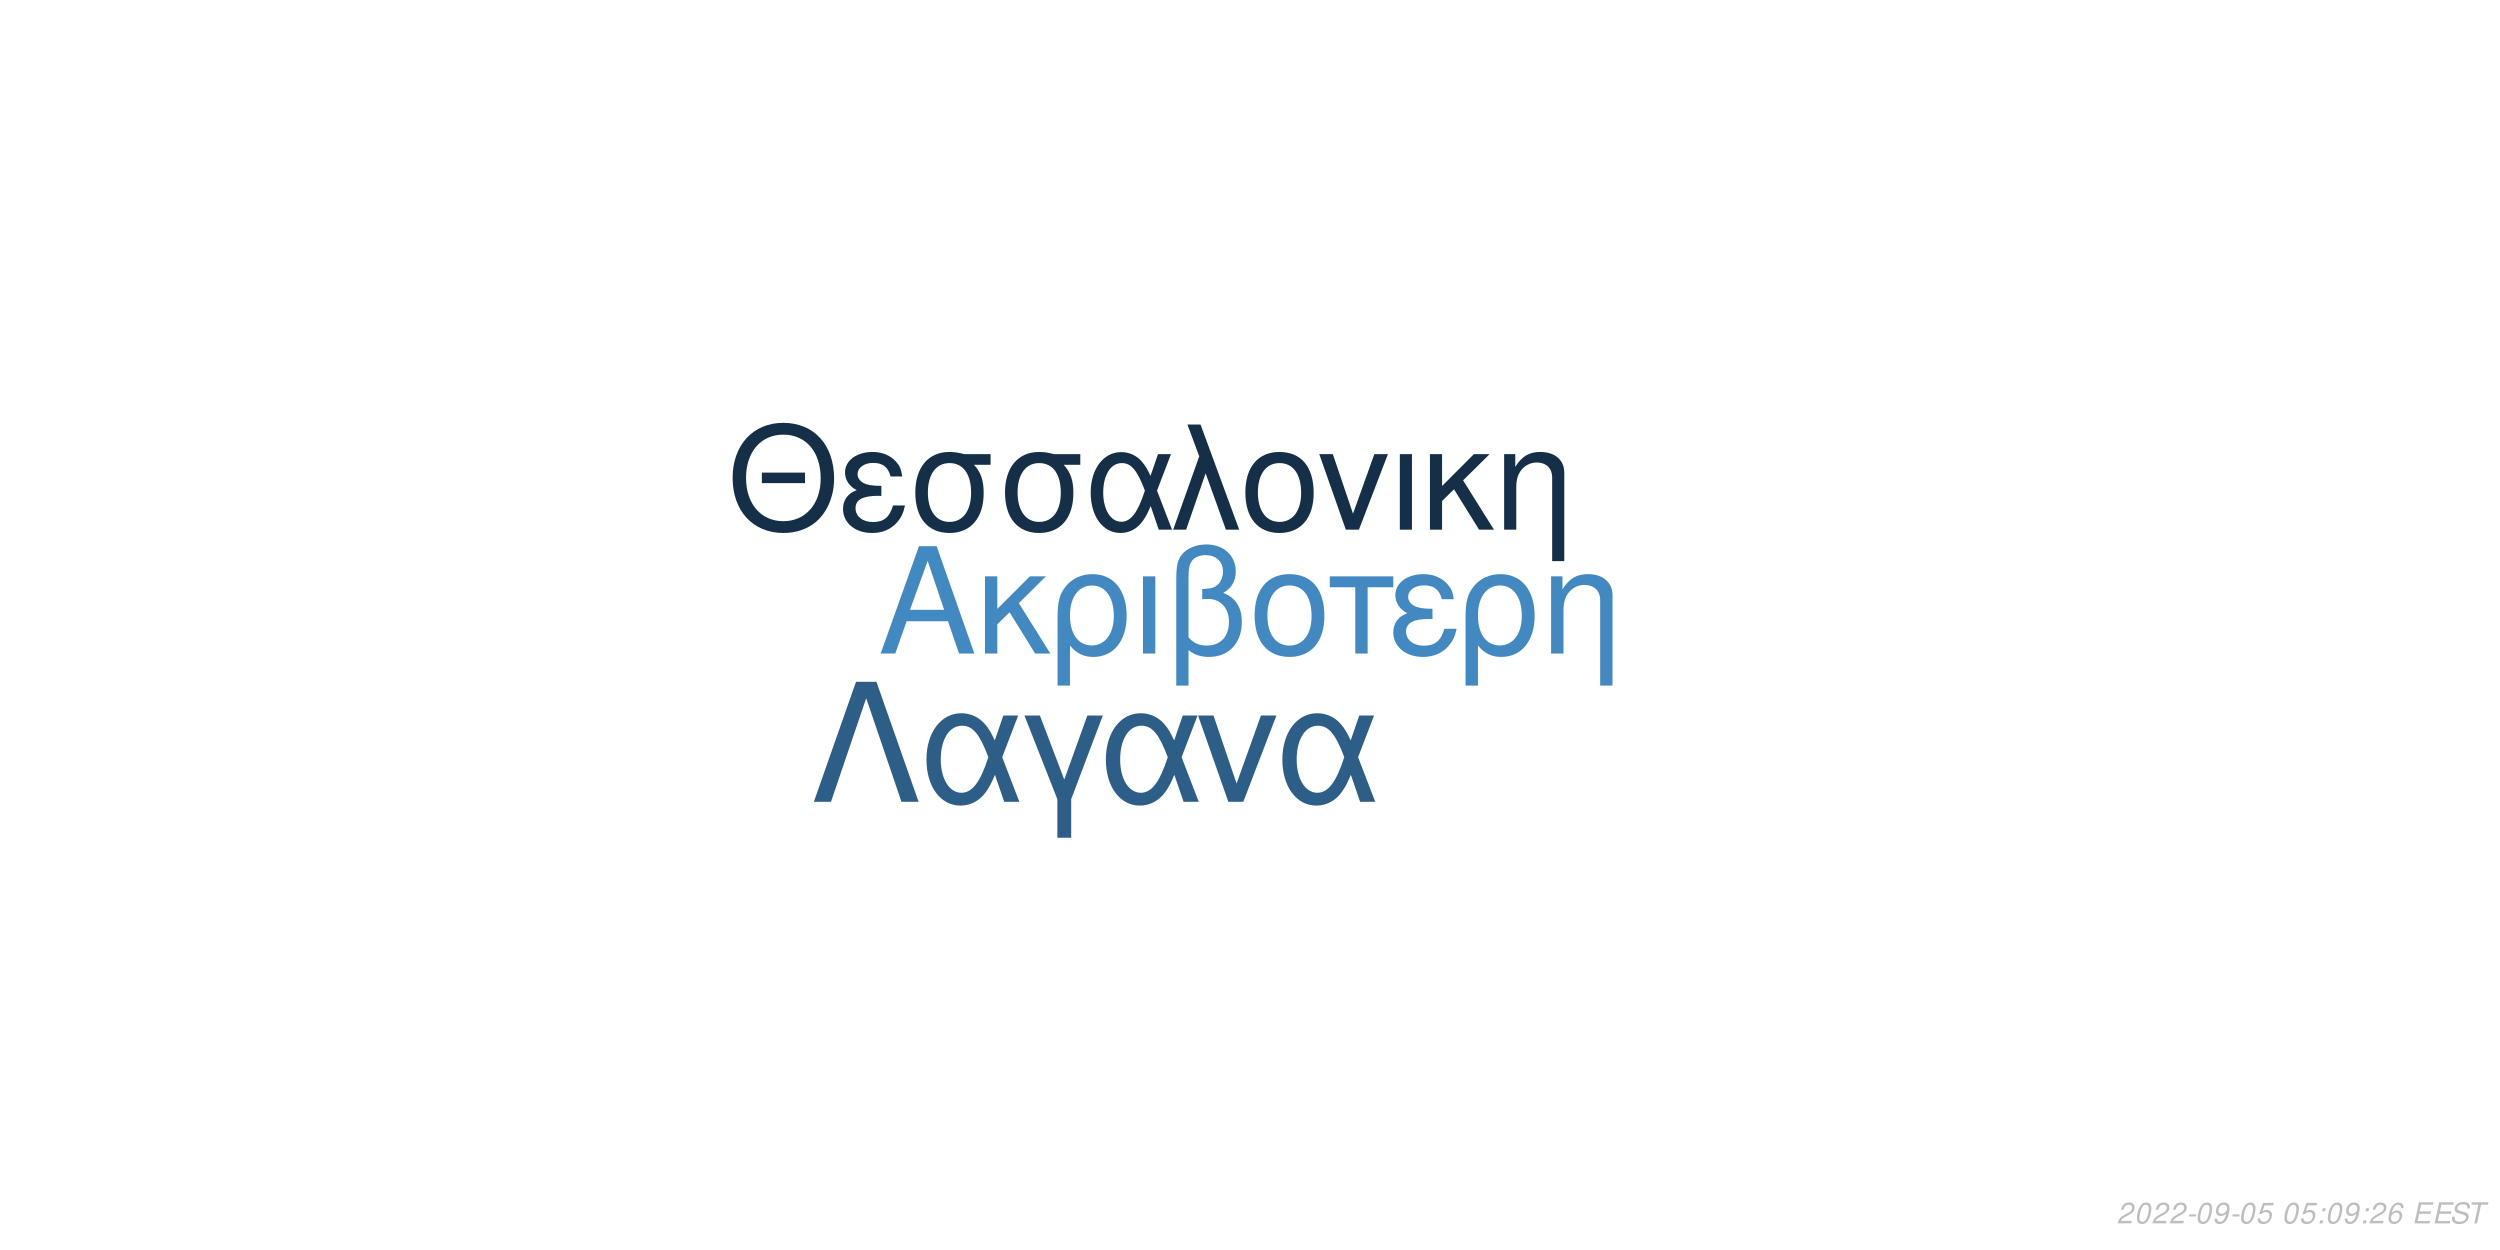
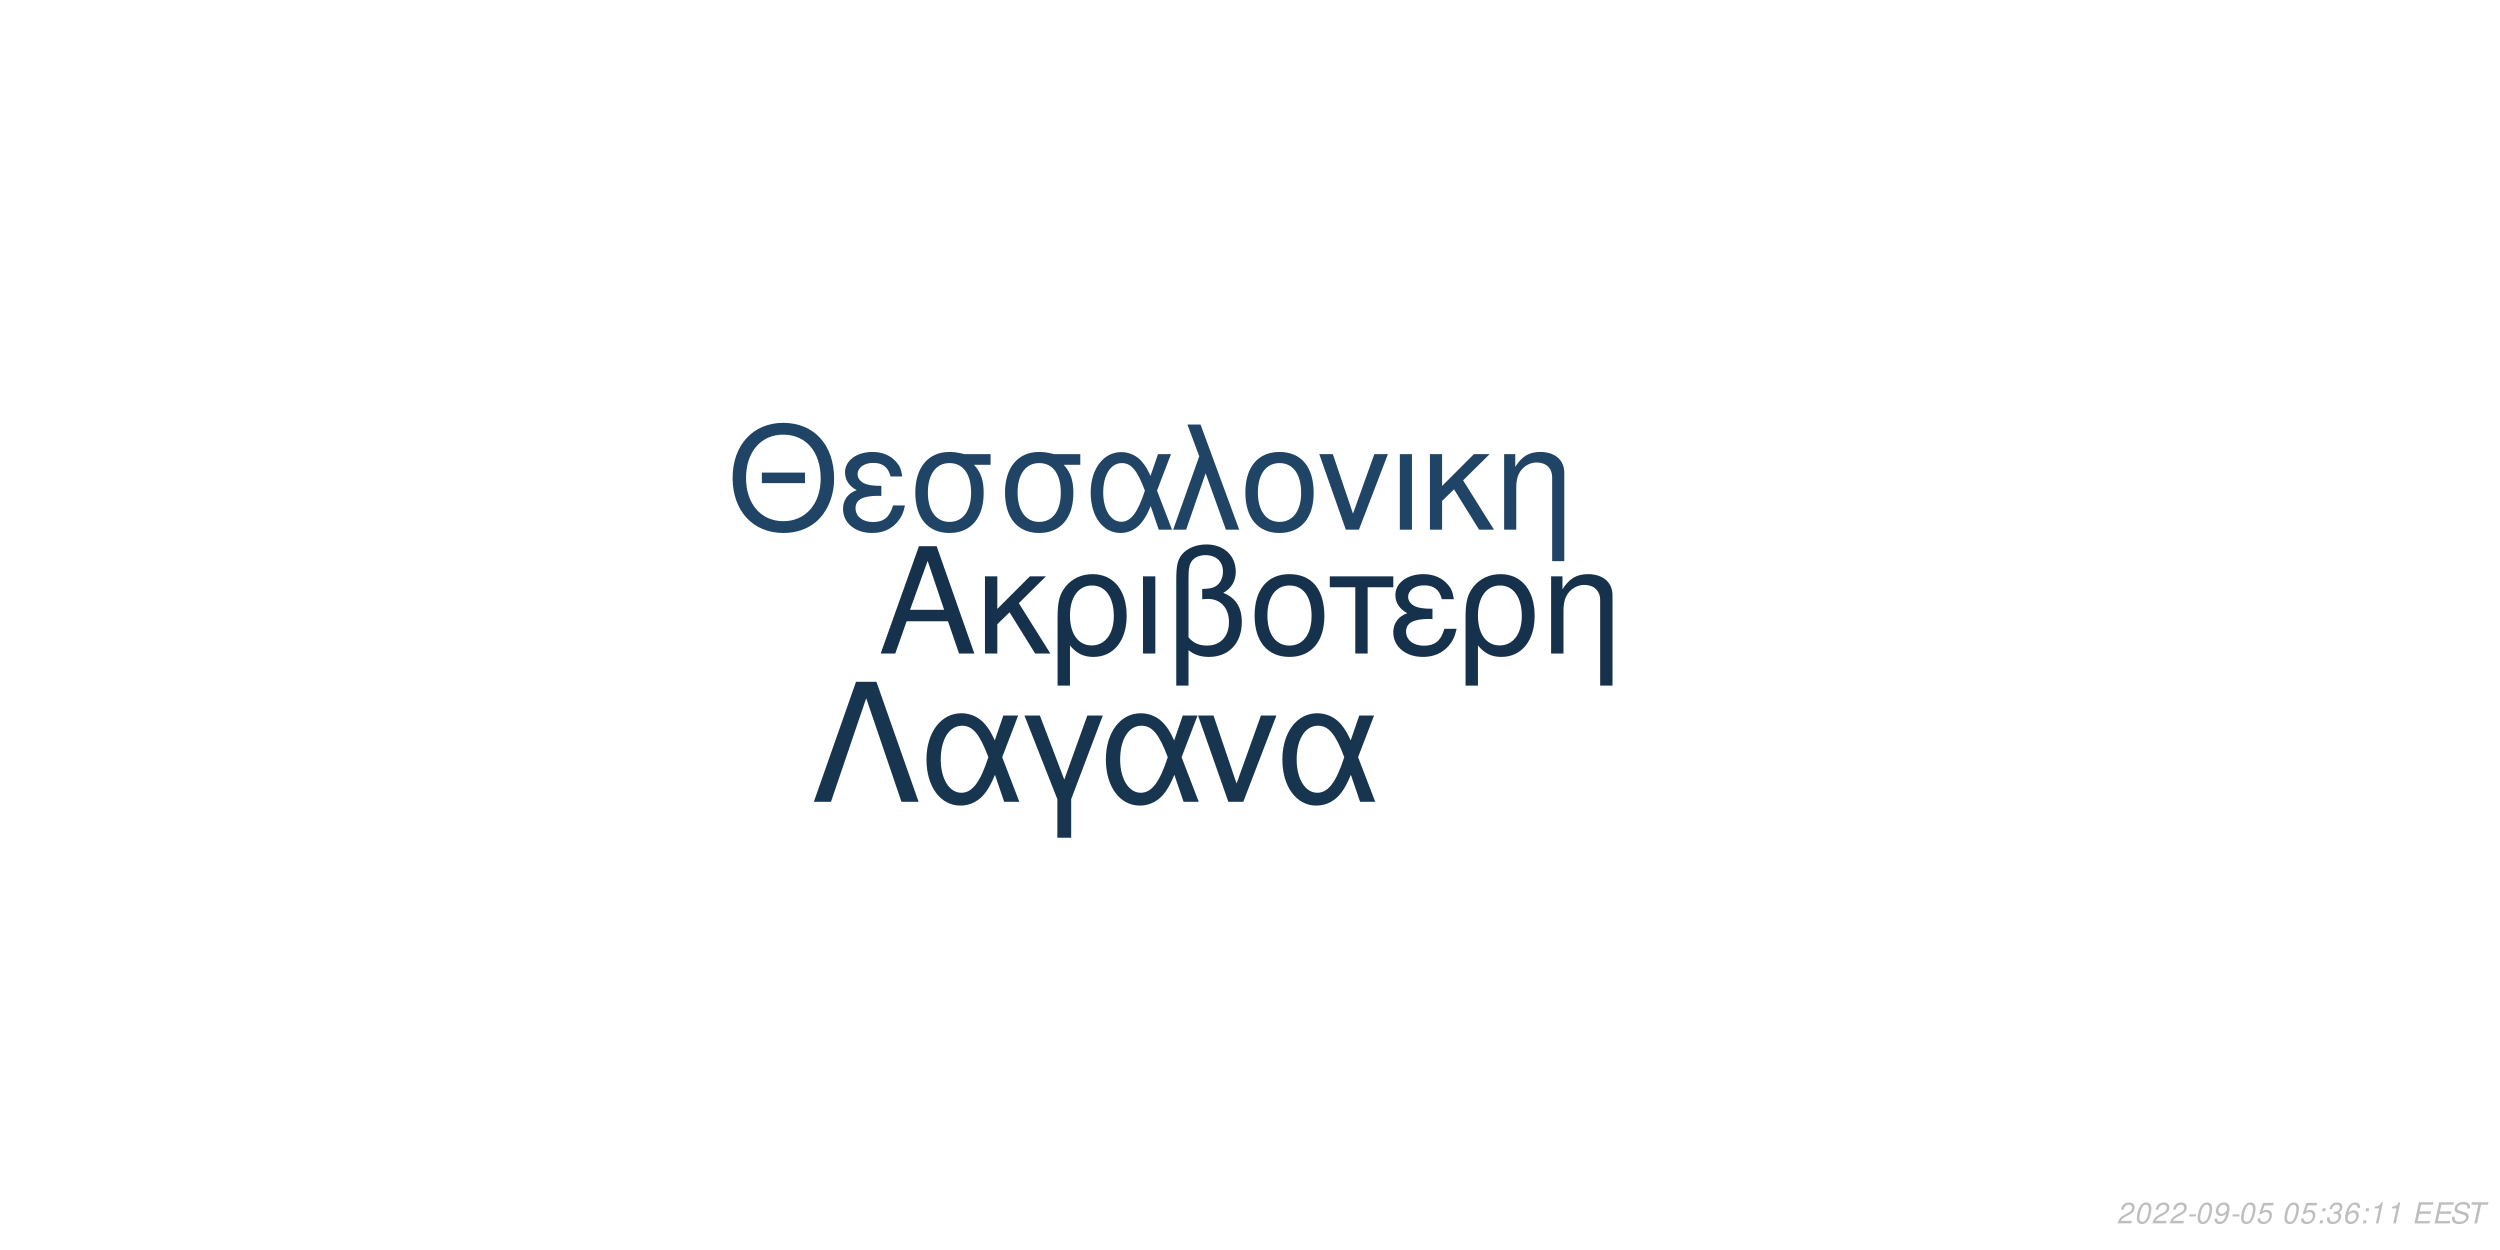
<svg xmlns="http://www.w3.org/2000/svg" xmlns:xlink="http://www.w3.org/1999/xlink" width="864pt" height="432pt" viewBox="0 0 864 432" version="1.1">
  <defs>
    <g>
      <symbol overflow="visible" id="glyph0-0">
        <path style="stroke:none;" d="" />
      </symbol>
      <symbol overflow="visible" id="glyph0-1">
        <path style="stroke:none;" d="M 24.125 -11.141 L 27.938 0 L 33.234 0 L 20.203 -37.094 L 14.094 -37.094 L 0.859 0 L 5.906 0 L 9.828 -11.141 Z M 22.797 -15.109 L 11 -15.109 L 17.094 -32.016 Z M 22.797 -15.109 " />
      </symbol>
      <symbol overflow="visible" id="glyph0-2">
        <path style="stroke:none;" d="M 7.172 -15.422 L 7.172 -26.672 L 2.906 -26.672 L 2.906 0 L 7.172 0 L 7.172 -10.125 L 11.406 -14.25 L 20.25 0 L 25.5 0 L 14.609 -17.406 L 23.969 -26.672 L 18.422 -26.672 Z M 7.172 -15.422 " />
      </symbol>
      <symbol overflow="visible" id="glyph0-3">
        <path style="stroke:none;" d="M 3 11.094 L 7.281 11.094 L 7.281 -2.797 C 9.516 -0.047 11.953 1.172 15.375 1.172 C 22.344 1.172 26.875 -4.422 26.875 -13.031 C 26.875 -21.891 22.297 -27.438 15.062 -27.438 C 11.297 -27.438 7.984 -25.906 5.797 -23.156 C 3.672 -20.516 3 -17.969 3 -12.359 Z M 14.906 -23.516 C 19.547 -23.516 22.438 -19.438 22.438 -12.922 C 22.438 -6.812 19.391 -2.797 14.812 -2.797 C 10.172 -2.797 7.281 -6.766 7.281 -13.125 C 7.281 -19.484 10.234 -23.516 14.906 -23.516 Z M 14.906 -23.516 " />
      </symbol>
      <symbol overflow="visible" id="glyph0-4">
        <path style="stroke:none;" d="M 3.516 0 L 7.781 0 L 7.781 -26.672 L 3.516 -26.672 Z M 3.516 0 " />
      </symbol>
      <symbol overflow="visible" id="glyph0-5">
        <path style="stroke:none;" d="M 4.016 11.094 L 8.25 11.094 L 8.25 -1.172 C 10.172 0.406 12.422 1.172 15.312 1.172 C 22.188 1.172 26.672 -3.609 26.672 -10.891 C 26.672 -15.984 24.578 -19.234 20.25 -20.969 C 23.109 -22.547 24.578 -25.031 24.578 -28.344 C 24.578 -33.844 20.406 -37.703 14.453 -37.703 C 10.938 -37.703 7.734 -36.391 6 -34.25 C 4.484 -32.422 4.016 -30.328 4.016 -25.391 Z M 8.25 -25.656 C 8.25 -29.359 8.5 -30.844 9.469 -32.062 C 10.375 -33.281 12.156 -34 14.094 -34 C 17.812 -34 20.156 -31.812 20.156 -28.297 C 20.156 -25.953 18.984 -23.812 17.297 -23.047 C 16.281 -22.547 15.469 -22.438 12.984 -22.297 L 12.984 -18.781 C 13.734 -18.828 14.344 -18.875 14.969 -18.875 C 19.344 -18.875 22.234 -15.719 22.234 -10.891 C 22.234 -5.906 19.281 -2.75 14.656 -2.75 C 11.953 -2.75 9.922 -3.609 8.25 -5.594 Z M 8.25 -25.656 " />
      </symbol>
      <symbol overflow="visible" id="glyph0-6">
        <path style="stroke:none;" d="M 14.094 -27.438 C 6.562 -27.438 2.094 -22.094 2.094 -13.125 C 2.094 -4.125 6.562 1.172 14.141 1.172 C 21.672 1.172 26.203 -4.172 26.203 -12.922 C 26.203 -22.188 21.828 -27.438 14.094 -27.438 Z M 14.141 -23.516 C 18.938 -23.516 21.781 -19.594 21.781 -12.984 C 21.781 -6.672 18.828 -2.75 14.141 -2.75 C 9.422 -2.75 6.516 -6.672 6.516 -13.125 C 6.516 -19.594 9.422 -23.516 14.141 -23.516 Z M 14.141 -23.516 " />
      </symbol>
      <symbol overflow="visible" id="glyph0-7">
        <path style="stroke:none;" d="M 7.891 0 L 12.156 0 L 12.156 -22.906 L 21.016 -22.906 L 21.016 -26.672 L -0.922 -26.672 L -0.922 -22.906 L 7.891 -22.906 Z M 7.891 0 " />
      </symbol>
      <symbol overflow="visible" id="glyph0-8">
        <path style="stroke:none;" d="M 14.562 -15.469 C 11.344 -15.469 9.562 -15.781 8.297 -16.438 C 6.922 -17.203 6.156 -18.328 6.156 -19.547 C 6.156 -21.891 8.453 -23.562 11.656 -23.562 C 15.062 -23.562 16.953 -22.094 17.812 -18.781 L 21.938 -18.781 C 21.578 -21.266 21.062 -22.5 19.797 -23.922 C 17.812 -26.203 14.906 -27.438 11.453 -27.438 C 5.797 -27.438 1.734 -24.375 1.734 -20.203 C 1.734 -17.609 3.156 -15.375 5.859 -13.938 C 2.797 -12.875 1.016 -10.484 1.016 -7.328 C 1.016 -2.391 5.297 1.172 11.25 1.172 C 14.969 1.172 17.906 -0.109 20.156 -2.641 C 21.578 -4.328 22.297 -5.797 22.906 -8.547 L 18.672 -8.547 C 17.5 -4.422 15.422 -2.703 11.609 -2.703 C 7.938 -2.703 5.438 -4.688 5.438 -7.578 C 5.438 -10.578 7.938 -11.953 13.484 -11.953 C 13.641 -11.953 14.094 -11.953 14.562 -11.906 Z M 14.562 -15.469 " />
      </symbol>
      <symbol overflow="visible" id="glyph0-9">
        <path style="stroke:none;" d="M 3.562 -26.672 L 3.562 0 L 7.844 0 L 7.844 -14.703 C 7.844 -17.906 8.5 -19.891 10.031 -21.531 C 11.406 -22.953 13.188 -23.719 15.062 -23.719 C 18.375 -23.719 20.516 -21.672 20.516 -18.469 L 20.516 11.094 L 24.781 11.094 L 24.781 -20.156 C 24.781 -24.578 21.469 -27.438 16.328 -27.438 C 12.359 -27.438 9.828 -25.906 7.484 -22.188 L 7.484 -26.672 Z M 3.562 -26.672 " />
      </symbol>
      <symbol overflow="visible" id="glyph1-0">
        <path style="stroke:none;" d="" />
      </symbol>
      <symbol overflow="visible" id="glyph1-1">
        <path style="stroke:none;" d="M 26.859 -19.734 L 11.953 -19.734 L 11.953 -16.094 L 26.859 -16.094 Z M 19.328 -36.922 C 8.922 -36.922 1.844 -29.25 1.844 -17.891 C 1.844 -6.484 8.875 1.141 19.391 1.141 C 23.812 1.141 27.703 -0.203 30.641 -2.688 C 34.578 -6.031 36.922 -11.656 36.922 -17.594 C 36.922 -29.297 30 -36.922 19.328 -36.922 Z M 19.328 -32.844 C 27.203 -32.844 32.281 -26.906 32.281 -17.688 C 32.281 -8.922 27.062 -2.938 19.391 -2.938 C 11.609 -2.938 6.484 -8.922 6.484 -17.891 C 6.484 -26.859 11.609 -32.844 19.328 -32.844 Z M 19.328 -32.844 " />
      </symbol>
      <symbol overflow="visible" id="glyph1-2">
        <path style="stroke:none;" d="M 14.25 -15.141 C 11.109 -15.141 9.375 -15.453 8.125 -16.094 C 6.781 -16.844 6.031 -17.938 6.031 -19.141 C 6.031 -21.422 8.266 -23.078 11.406 -23.078 C 14.75 -23.078 16.594 -21.625 17.438 -18.391 L 21.469 -18.391 C 21.125 -20.828 20.625 -22.031 19.391 -23.422 C 17.438 -25.656 14.594 -26.859 11.219 -26.859 C 5.688 -26.859 1.688 -23.875 1.688 -19.781 C 1.688 -17.234 3.094 -15.047 5.734 -13.656 C 2.734 -12.609 1 -10.266 1 -7.172 C 1 -2.344 5.188 1.141 11.016 1.141 C 14.656 1.141 17.547 -0.094 19.734 -2.594 C 21.125 -4.234 21.828 -5.688 22.422 -8.375 L 18.281 -8.375 C 17.141 -4.328 15.094 -2.641 11.359 -2.641 C 7.766 -2.641 5.328 -4.578 5.328 -7.422 C 5.328 -10.359 7.766 -11.703 13.203 -11.703 C 13.359 -11.703 13.797 -11.703 14.25 -11.656 Z M 14.25 -15.141 " />
      </symbol>
      <symbol overflow="visible" id="glyph1-3">
        <path style="stroke:none;" d="M 29 -26.109 L 19.938 -26.109 C 17.594 -26.703 16.438 -26.859 14.703 -26.859 C 7.469 -26.859 2.984 -21.469 2.984 -12.859 C 2.984 -4.031 7.375 1.141 14.797 1.141 C 22.172 1.141 26.609 -4.078 26.609 -12.656 C 26.609 -17.047 25.656 -19.828 23.266 -22.422 L 29 -22.422 Z M 14.797 -23.016 C 19.531 -23.016 22.266 -19.234 22.266 -12.75 C 22.266 -6.531 19.438 -2.688 14.797 -2.688 C 10.172 -2.688 7.328 -6.531 7.328 -12.859 C 7.328 -19.188 10.172 -23.016 14.797 -23.016 Z M 14.797 -23.016 " />
      </symbol>
      <symbol overflow="visible" id="glyph1-4">
        <path style="stroke:none;" d="M 29.344 -26.109 L 24.859 -26.109 L 22.266 -18.578 C 21.125 -21.031 20.484 -22.125 19.328 -23.469 C 17.547 -25.609 14.906 -26.812 12.156 -26.812 C 5.984 -26.812 1.594 -20.984 1.594 -12.812 C 1.594 -4.578 5.828 1.141 11.906 1.141 C 14.953 1.141 17.734 -0.344 19.625 -3.047 C 20.672 -4.531 21.281 -5.688 22.328 -8.172 L 25.109 0 L 29.703 0 L 24.516 -13.5 Z M 20.328 -13.5 C 17.891 -5.922 15.453 -2.734 12.156 -2.734 C 8.516 -2.734 5.922 -6.922 5.922 -12.812 C 5.922 -18.938 8.516 -23.016 12.359 -23.016 C 15.594 -23.016 17.688 -20.531 20.328 -13.5 Z M 20.328 -13.5 " />
      </symbol>
      <symbol overflow="visible" id="glyph1-5">
        <path style="stroke:none;" d="M 1.094 0 L 5.578 0 L 12.312 -19.484 L 19.328 0 L 23.922 0 L 10.562 -36.328 L 6.031 -36.328 L 10.109 -25.359 Z M 1.094 0 " />
      </symbol>
      <symbol overflow="visible" id="glyph1-6">
        <path style="stroke:none;" d="M 13.797 -26.859 C 6.422 -26.859 2.047 -21.625 2.047 -12.859 C 2.047 -4.031 6.422 1.141 13.859 1.141 C 21.234 1.141 25.656 -4.078 25.656 -12.656 C 25.656 -21.719 21.375 -26.859 13.797 -26.859 Z M 13.859 -23.016 C 18.531 -23.016 21.328 -19.188 21.328 -12.703 C 21.328 -6.531 18.438 -2.688 13.859 -2.688 C 9.219 -2.688 6.375 -6.531 6.375 -12.859 C 6.375 -19.188 9.219 -23.016 13.859 -23.016 Z M 13.859 -23.016 " />
      </symbol>
      <symbol overflow="visible" id="glyph1-7">
        <path style="stroke:none;" d="M 14.297 0 L 24.312 -26.109 L 19.625 -26.109 L 12.25 -5.531 L 5.281 -26.109 L 0.594 -26.109 L 9.766 0 Z M 14.297 0 " />
      </symbol>
      <symbol overflow="visible" id="glyph1-8">
        <path style="stroke:none;" d="M 3.438 0 L 7.625 0 L 7.625 -26.109 L 3.438 -26.109 Z M 3.438 0 " />
      </symbol>
      <symbol overflow="visible" id="glyph1-9">
        <path style="stroke:none;" d="M 7.031 -15.094 L 7.031 -26.109 L 2.844 -26.109 L 2.844 0 L 7.031 0 L 7.031 -9.922 L 11.156 -13.953 L 19.828 0 L 24.969 0 L 14.297 -17.047 L 23.469 -26.109 L 18.031 -26.109 Z M 7.031 -15.094 " />
      </symbol>
      <symbol overflow="visible" id="glyph1-10">
        <path style="stroke:none;" d="M 3.484 -26.109 L 3.484 0 L 7.672 0 L 7.672 -14.406 C 7.672 -17.547 8.328 -19.484 9.812 -21.078 C 11.156 -22.469 12.906 -23.219 14.75 -23.219 C 17.984 -23.219 20.078 -21.234 20.078 -18.094 L 20.078 10.859 L 24.266 10.859 L 24.266 -19.734 C 24.266 -24.062 21.031 -26.859 16 -26.859 C 12.109 -26.859 9.609 -25.359 7.328 -21.719 L 7.328 -26.109 Z M 3.484 -26.109 " />
      </symbol>
      <symbol overflow="visible" id="glyph2-0">
        <path style="stroke:none;" d="" />
      </symbol>
      <symbol overflow="visible" id="glyph2-1">
        <path style="stroke:none;" d="M 22.531 -41.484 L 15.484 -41.484 L 0.906 0 L 6.828 0 L 19 -35.797 L 31.188 0 L 37.109 0 Z M 22.531 -41.484 " />
      </symbol>
      <symbol overflow="visible" id="glyph2-2">
        <path style="stroke:none;" d="M 33.516 -29.812 L 28.391 -29.812 L 25.438 -21.219 C 24.125 -24.016 23.391 -25.266 22.078 -26.797 C 20.031 -29.25 17.016 -30.609 13.891 -30.609 C 6.828 -30.609 1.828 -23.953 1.828 -14.625 C 1.828 -5.234 6.656 1.312 13.594 1.312 C 17.078 1.312 20.266 -0.391 22.422 -3.469 C 23.609 -5.172 24.297 -6.484 25.5 -9.328 L 28.688 0 L 33.922 0 L 28 -15.422 Z M 23.219 -15.422 C 20.422 -6.766 17.641 -3.125 13.891 -3.125 C 9.734 -3.125 6.766 -7.906 6.766 -14.625 C 6.766 -21.625 9.734 -26.297 14.109 -26.297 C 17.812 -26.297 20.203 -23.453 23.219 -15.422 Z M 23.219 -15.422 " />
      </symbol>
      <symbol overflow="visible" id="glyph2-3">
        <path style="stroke:none;" d="M 12.062 12.406 L 16.844 12.406 L 16.844 -0.906 L 27.766 -29.812 L 22.422 -29.812 L 14.453 -7.688 L 6.031 -29.812 L 0.688 -29.812 L 12.062 -0.906 Z M 12.062 12.406 " />
      </symbol>
      <symbol overflow="visible" id="glyph2-4">
        <path style="stroke:none;" d="M 16.328 0 L 27.766 -29.812 L 22.422 -29.812 L 14 -6.312 L 6.031 -29.812 L 0.688 -29.812 L 11.156 0 Z M 16.328 0 " />
      </symbol>
      <symbol overflow="visible" id="glyph3-0">
        <path style="stroke:none;" d="" />
      </symbol>
      <symbol overflow="visible" id="glyph3-1">
        <path style="stroke:none;" d="M 5.234 -0.875 L 1.469 -0.875 C 1.641 -1.375 2.203 -1.891 3.109 -2.344 L 4.234 -2.938 C 5.562 -3.625 6.219 -4.469 6.219 -5.484 C 6.219 -5.938 6.062 -6.359 5.797 -6.656 C 5.469 -7.047 4.984 -7.234 4.312 -7.234 C 2.766 -7.234 1.891 -6.453 1.484 -4.734 L 2.375 -4.734 C 2.484 -5.188 2.609 -5.484 2.797 -5.75 C 3.094 -6.203 3.609 -6.453 4.188 -6.453 C 4.891 -6.453 5.344 -6.031 5.344 -5.375 C 5.344 -4.703 4.859 -4.094 4.016 -3.656 L 2.984 -3.125 C 1.234 -2.188 0.797 -1.656 0.344 -0.016 L 5.047 -0.016 Z M 5.234 -0.875 " />
      </symbol>
      <symbol overflow="visible" id="glyph3-2">
        <path style="stroke:none;" d="M 4.203 -7.234 C 3.375 -7.234 2.688 -6.812 2.125 -5.984 C 1.484 -5.047 0.984 -3.188 0.984 -1.734 C 0.984 -1.109 1.172 -0.562 1.484 -0.266 C 1.797 0.047 2.281 0.234 2.766 0.234 C 3.625 0.234 4.281 -0.156 4.859 -1.016 C 5.516 -1.953 6 -3.797 6 -5.266 C 6 -6.5 5.328 -7.234 4.203 -7.234 Z M 4.094 -6.453 C 4.734 -6.453 5.125 -5.984 5.125 -5.156 C 5.125 -4.203 4.781 -2.625 4.406 -1.812 C 3.984 -0.938 3.516 -0.547 2.875 -0.547 C 2.25 -0.547 1.875 -1.031 1.875 -1.828 C 1.875 -2.797 2.203 -4.344 2.594 -5.203 C 2.984 -6.047 3.453 -6.453 4.094 -6.453 Z M 4.094 -6.453 " />
      </symbol>
      <symbol overflow="visible" id="glyph3-3">
        <path style="stroke:none;" d="M 3.516 -3.125 L 1.125 -3.125 L 0.969 -2.406 L 3.359 -2.406 Z M 3.516 -3.125 " />
      </symbol>
      <symbol overflow="visible" id="glyph3-4">
        <path style="stroke:none;" d="M 0.844 -1.656 C 0.844 -1.547 0.844 -1.438 0.844 -1.375 C 0.844 -0.406 1.531 0.234 2.578 0.234 C 3.203 0.234 3.766 0.016 4.297 -0.438 C 4.938 -1 5.312 -1.656 5.594 -2.719 C 5.844 -3.672 6.016 -4.766 6.016 -5.375 C 6.016 -5.844 5.844 -6.328 5.547 -6.656 C 5.203 -7.031 4.703 -7.234 4.062 -7.234 C 2.516 -7.234 1.297 -5.938 1.297 -4.266 C 1.297 -3.203 1.984 -2.547 3.047 -2.547 C 3.484 -2.547 3.953 -2.672 4.281 -2.891 C 4.406 -2.984 4.547 -3.078 4.828 -3.344 C 4.438 -1.484 3.703 -0.547 2.703 -0.547 C 2.109 -0.547 1.719 -0.938 1.719 -1.547 L 1.719 -1.656 Z M 3.953 -6.453 C 4.625 -6.453 5.141 -5.953 5.141 -5.281 C 5.141 -4.188 4.312 -3.312 3.297 -3.312 C 2.594 -3.312 2.172 -3.734 2.172 -4.453 C 2.172 -5.562 2.984 -6.453 3.953 -6.453 Z M 3.953 -6.453 " />
      </symbol>
      <symbol overflow="visible" id="glyph3-5">
        <path style="stroke:none;" d="M 6.297 -7.094 L 2.594 -7.094 L 1.234 -3.234 L 2.047 -3.234 C 2.656 -3.766 2.938 -3.906 3.531 -3.906 C 4.328 -3.906 4.797 -3.453 4.797 -2.688 C 4.797 -1.438 3.969 -0.547 2.828 -0.547 C 2.031 -0.547 1.609 -0.938 1.578 -1.734 L 0.703 -1.734 L 0.703 -1.516 C 0.703 -0.938 0.844 -0.547 1.188 -0.266 C 1.562 0.062 2.078 0.234 2.703 0.234 C 3.656 0.234 4.391 -0.156 4.984 -0.922 C 5.422 -1.5 5.672 -2.234 5.672 -2.953 C 5.672 -4 4.938 -4.672 3.812 -4.672 C 3.328 -4.672 2.906 -4.547 2.406 -4.234 L 3.109 -6.219 L 6.109 -6.219 Z M 6.297 -7.094 " />
      </symbol>
      <symbol overflow="visible" id="glyph3-6">
        <path style="stroke:none;" d="" />
      </symbol>
      <symbol overflow="visible" id="glyph3-7">
        <path style="stroke:none;" d="M 2.359 -1.031 L 1.312 -1.031 L 1.094 0 L 2.141 0 Z M 3.266 -5.234 L 2.219 -5.234 L 2 -4.203 L 3.047 -4.203 Z M 3.266 -5.234 " />
      </symbol>
      <symbol overflow="visible" id="glyph3-8">
+         <path style="stroke:none;" d="M 2.922 -3.312 C 3.125 -3.344 3.234 -3.344 3.375 -3.344 C 4.203 -3.344 4.688 -3 4.688 -2.406 C 4.688 -1.312 3.906 -0.547 2.781 -0.547 C 2.047 -0.547 1.594 -0.938 1.594 -1.562 C 1.594 -1.719 1.609 -1.844 1.656 -2.094 L 0.766 -2.094 C 0.734 -1.797 0.719 -1.641 0.719 -1.469 C 0.719 -0.375 1.406 0.234 2.641 0.234 C 3.547 0.234 4.297 -0.078 4.812 -0.656 C 5.266 -1.156 5.562 -1.875 5.562 -2.547 C 5.562 -3.125 5.344 -3.453 4.797 -3.734 C 5.641 -4.234 6.016 -4.844 6.016 -5.734 C 6.016 -6.656 5.312 -7.234 4.203 -7.234 C 3.375 -7.234 2.672 -6.938 2.188 -6.375 C 1.891 -6.031 1.703 -5.641 1.516 -4.906 L 2.391 -4.906 C 2.5 -5.359 2.594 -5.594 2.734 -5.812 C 3.047 -6.234 3.516 -6.453 4.078 -6.453 C 4.734 -6.453 5.141 -6.125 5.141 -5.578 C 5.141 -5.188 5.016 -4.797 4.797 -4.547 C 4.516 -4.234 4 -4.062 3.266 -4.062 L 3.078 -4.062 Z M 2.922 -3.312 " />
+       </symbol>
+       <symbol overflow="visible" id="glyph3-9">
        <path style="stroke:none;" d="M 6.125 -5.344 L 6.141 -5.625 C 6.141 -6.609 5.453 -7.234 4.391 -7.234 C 3.438 -7.234 2.641 -6.719 2.016 -5.703 C 1.422 -4.781 0.938 -2.953 0.938 -1.688 C 0.938 -0.516 1.688 0.234 2.859 0.234 C 3.703 0.234 4.438 -0.156 5 -0.875 C 5.406 -1.422 5.672 -2.156 5.672 -2.766 C 5.672 -3.812 4.969 -4.5 3.906 -4.5 C 3.234 -4.5 2.672 -4.234 2.094 -3.625 C 2.406 -5.375 3.234 -6.453 4.25 -6.453 C 4.703 -6.453 5.062 -6.234 5.172 -5.844 C 5.203 -5.719 5.234 -5.578 5.25 -5.344 Z M 3.656 -3.734 C 4.344 -3.734 4.797 -3.281 4.797 -2.625 C 4.797 -1.469 3.984 -0.547 2.984 -0.547 C 2.297 -0.547 1.812 -1.047 1.812 -1.766 C 1.812 -2.859 2.625 -3.734 3.656 -3.734 Z M 3.656 -3.734 " />
      </symbol>
-       <symbol overflow="visible" id="glyph3-9">
+       <symbol overflow="visible" id="glyph3-10">
+         <path style="stroke:none;" d="M 3.703 -5.188 L 2.594 0 L 3.469 0 L 5.016 -7.234 L 4.438 -7.234 C 3.906 -6.156 3.688 -6.016 2.234 -5.812 L 2.109 -5.188 Z M 3.703 -5.188 " />
+       </symbol>
+       <symbol overflow="visible" id="glyph3-11">
        <path style="stroke:none;" d="M 2.547 -3.312 L 6.5 -3.312 L 6.688 -4.141 L 2.719 -4.141 L 3.219 -6.469 L 7.344 -6.469 L 7.516 -7.297 L 2.453 -7.297 L 0.906 0 L 6.125 0 L 6.297 -0.812 L 2.016 -0.812 Z M 2.547 -3.312 " />
      </symbol>
-       <symbol overflow="visible" id="glyph3-10">
+       <symbol overflow="visible" id="glyph3-12">
        <path style="stroke:none;" d="M 7.062 -5.156 C 7.125 -5.438 7.141 -5.562 7.141 -5.703 C 7.141 -6.156 6.938 -6.594 6.594 -6.891 C 6.188 -7.25 5.656 -7.406 4.875 -7.406 C 3.844 -7.406 3.047 -7.125 2.5 -6.562 C 2.094 -6.141 1.781 -5.438 1.781 -4.922 C 1.781 -4.297 2.219 -3.766 2.891 -3.562 L 4.594 -3.094 C 5.406 -2.859 5.734 -2.578 5.734 -2.094 C 5.734 -1.781 5.547 -1.406 5.266 -1.141 C 4.844 -0.766 4.266 -0.578 3.453 -0.578 C 2.328 -0.578 1.812 -0.984 1.812 -1.906 C 1.812 -2.047 1.812 -2.125 1.844 -2.312 L 0.984 -2.312 C 0.906 -2.062 0.891 -1.906 0.891 -1.688 C 0.891 -0.484 1.797 0.234 3.297 0.234 C 4.359 0.234 5.234 -0.062 5.812 -0.609 C 6.344 -1.078 6.688 -1.797 6.688 -2.375 C 6.688 -2.641 6.609 -2.906 6.453 -3.156 C 6.234 -3.5 5.938 -3.703 5.469 -3.828 L 3.75 -4.312 C 2.984 -4.547 2.734 -4.734 2.734 -5.188 C 2.734 -5.547 2.875 -5.844 3.188 -6.109 C 3.547 -6.438 4.031 -6.594 4.703 -6.594 C 5.266 -6.594 5.688 -6.484 5.906 -6.297 C 6.094 -6.125 6.219 -5.797 6.219 -5.516 C 6.219 -5.422 6.203 -5.344 6.188 -5.156 Z M 7.062 -5.156 " />
      </symbol>
-       <symbol overflow="visible" id="glyph3-11">
+       <symbol overflow="visible" id="glyph3-13">
        <path style="stroke:none;" d="M 4.938 -6.469 L 7.312 -6.469 L 7.484 -7.297 L 1.75 -7.297 L 1.578 -6.469 L 3.984 -6.469 L 2.609 0 L 3.547 0 Z M 4.938 -6.469 " />
      </symbol>
    </g>
  </defs>
  <g id="surface1">
    <rect x="0" y="0" width="864" height="432" style="fill:rgb(100%,100%,100%);fill-opacity:1;stroke:none;" />
-     <g style="fill:rgb(25.882%,53.725%,75.686%);fill-opacity:1;">
+     <g style="fill:rgb(8.627%,19.216%,29.412%);fill-opacity:1;">
      <use xlink:href="#glyph0-1" x="303.5" y="225.861" />
      <use xlink:href="#glyph0-2" x="337.5" y="225.861" />
      <use xlink:href="#glyph0-3" x="362.5" y="225.861" />
      <use xlink:href="#glyph0-4" x="391.5" y="225.861" />
      <use xlink:href="#glyph0-5" x="402.5" y="225.861" />
      <use xlink:href="#glyph0-6" x="431.5" y="225.861" />
      <use xlink:href="#glyph0-7" x="460.5" y="225.861" />
      <use xlink:href="#glyph0-8" x="480.5" y="225.861" />
      <use xlink:href="#glyph0-3" x="503.5" y="225.861" />
      <use xlink:href="#glyph0-9" x="532.5" y="225.861" />
    </g>
-     <g style="fill:rgb(8.235%,18.431%,28.235%);fill-opacity:1;">
+     <g style="fill:rgb(12.549%,26.667%,39.608%);fill-opacity:1;">
      <use xlink:href="#glyph1-1" x="251.348" y="183.058" />
      <use xlink:href="#glyph1-2" x="290.348" y="183.058" />
      <use xlink:href="#glyph1-3" x="313.348" y="183.058" />
      <use xlink:href="#glyph1-3" x="344.348" y="183.058" />
      <use xlink:href="#glyph1-4" x="375.348" y="183.058" />
      <use xlink:href="#glyph1-5" x="404.348" y="183.058" />
      <use xlink:href="#glyph1-6" x="428.348" y="183.058" />
      <use xlink:href="#glyph1-7" x="455.348" y="183.058" />
      <use xlink:href="#glyph1-8" x="480.348" y="183.058" />
      <use xlink:href="#glyph1-9" x="491.348" y="183.058" />
      <use xlink:href="#glyph1-10" x="516.348" y="183.058" />
    </g>
-     <g style="fill:rgb(17.647%,36.863%,53.333%);fill-opacity:1;">
+     <g style="fill:rgb(9.412%,20.784%,31.373%);fill-opacity:1;">
      <use xlink:href="#glyph2-1" x="280.359" y="277.105" />
      <use xlink:href="#glyph2-2" x="318.359" y="277.105" />
      <use xlink:href="#glyph2-3" x="353.359" y="277.105" />
      <use xlink:href="#glyph2-2" x="380.359" y="277.105" />
      <use xlink:href="#glyph2-4" x="413.359" y="277.105" />
      <use xlink:href="#glyph2-2" x="441.359" y="277.105" />
    </g>
    <g style="fill:rgb(74.51%,74.51%,74.51%);fill-opacity:1;">
      <use xlink:href="#glyph3-1" x="731.52" y="422.81" />
      <use xlink:href="#glyph3-2" x="737.52" y="422.81" />
      <use xlink:href="#glyph3-1" x="743.52" y="422.81" />
      <use xlink:href="#glyph3-1" x="749.52" y="422.81" />
      <use xlink:href="#glyph3-3" x="755.52" y="422.81" />
      <use xlink:href="#glyph3-2" x="758.52" y="422.81" />
      <use xlink:href="#glyph3-4" x="764.52" y="422.81" />
      <use xlink:href="#glyph3-3" x="770.52" y="422.81" />
      <use xlink:href="#glyph3-2" x="773.52" y="422.81" />
      <use xlink:href="#glyph3-5" x="779.52" y="422.81" />
      <use xlink:href="#glyph3-6" x="785.52" y="422.81" />
      <use xlink:href="#glyph3-2" x="788.52" y="422.81" />
      <use xlink:href="#glyph3-5" x="794.52" y="422.81" />
      <use xlink:href="#glyph3-7" x="800.52" y="422.81" />
-       <use xlink:href="#glyph3-2" x="803.52" y="422.81" />
-       <use xlink:href="#glyph3-4" x="809.52" y="422.81" />
+       <use xlink:href="#glyph3-8" x="803.52" y="422.81" />
+       <use xlink:href="#glyph3-9" x="809.52" y="422.81" />
      <use xlink:href="#glyph3-7" x="815.52" y="422.81" />
-       <use xlink:href="#glyph3-1" x="818.52" y="422.81" />
-       <use xlink:href="#glyph3-8" x="824.52" y="422.81" />
+       <use xlink:href="#glyph3-10" x="818.52" y="422.81" />
+       <use xlink:href="#glyph3-10" x="824.52" y="422.81" />
      <use xlink:href="#glyph3-6" x="830.52" y="422.81" />
-       <use xlink:href="#glyph3-9" x="833.52" y="422.81" />
-       <use xlink:href="#glyph3-9" x="840.52" y="422.81" />
-       <use xlink:href="#glyph3-10" x="846.52" y="422.81" />
-       <use xlink:href="#glyph3-11" x="852.52" y="422.81" />
+       <use xlink:href="#glyph3-11" x="833.52" y="422.81" />
+       <use xlink:href="#glyph3-11" x="840.52" y="422.81" />
+       <use xlink:href="#glyph3-12" x="846.52" y="422.81" />
+       <use xlink:href="#glyph3-13" x="852.52" y="422.81" />
    </g>
  </g>
</svg>
